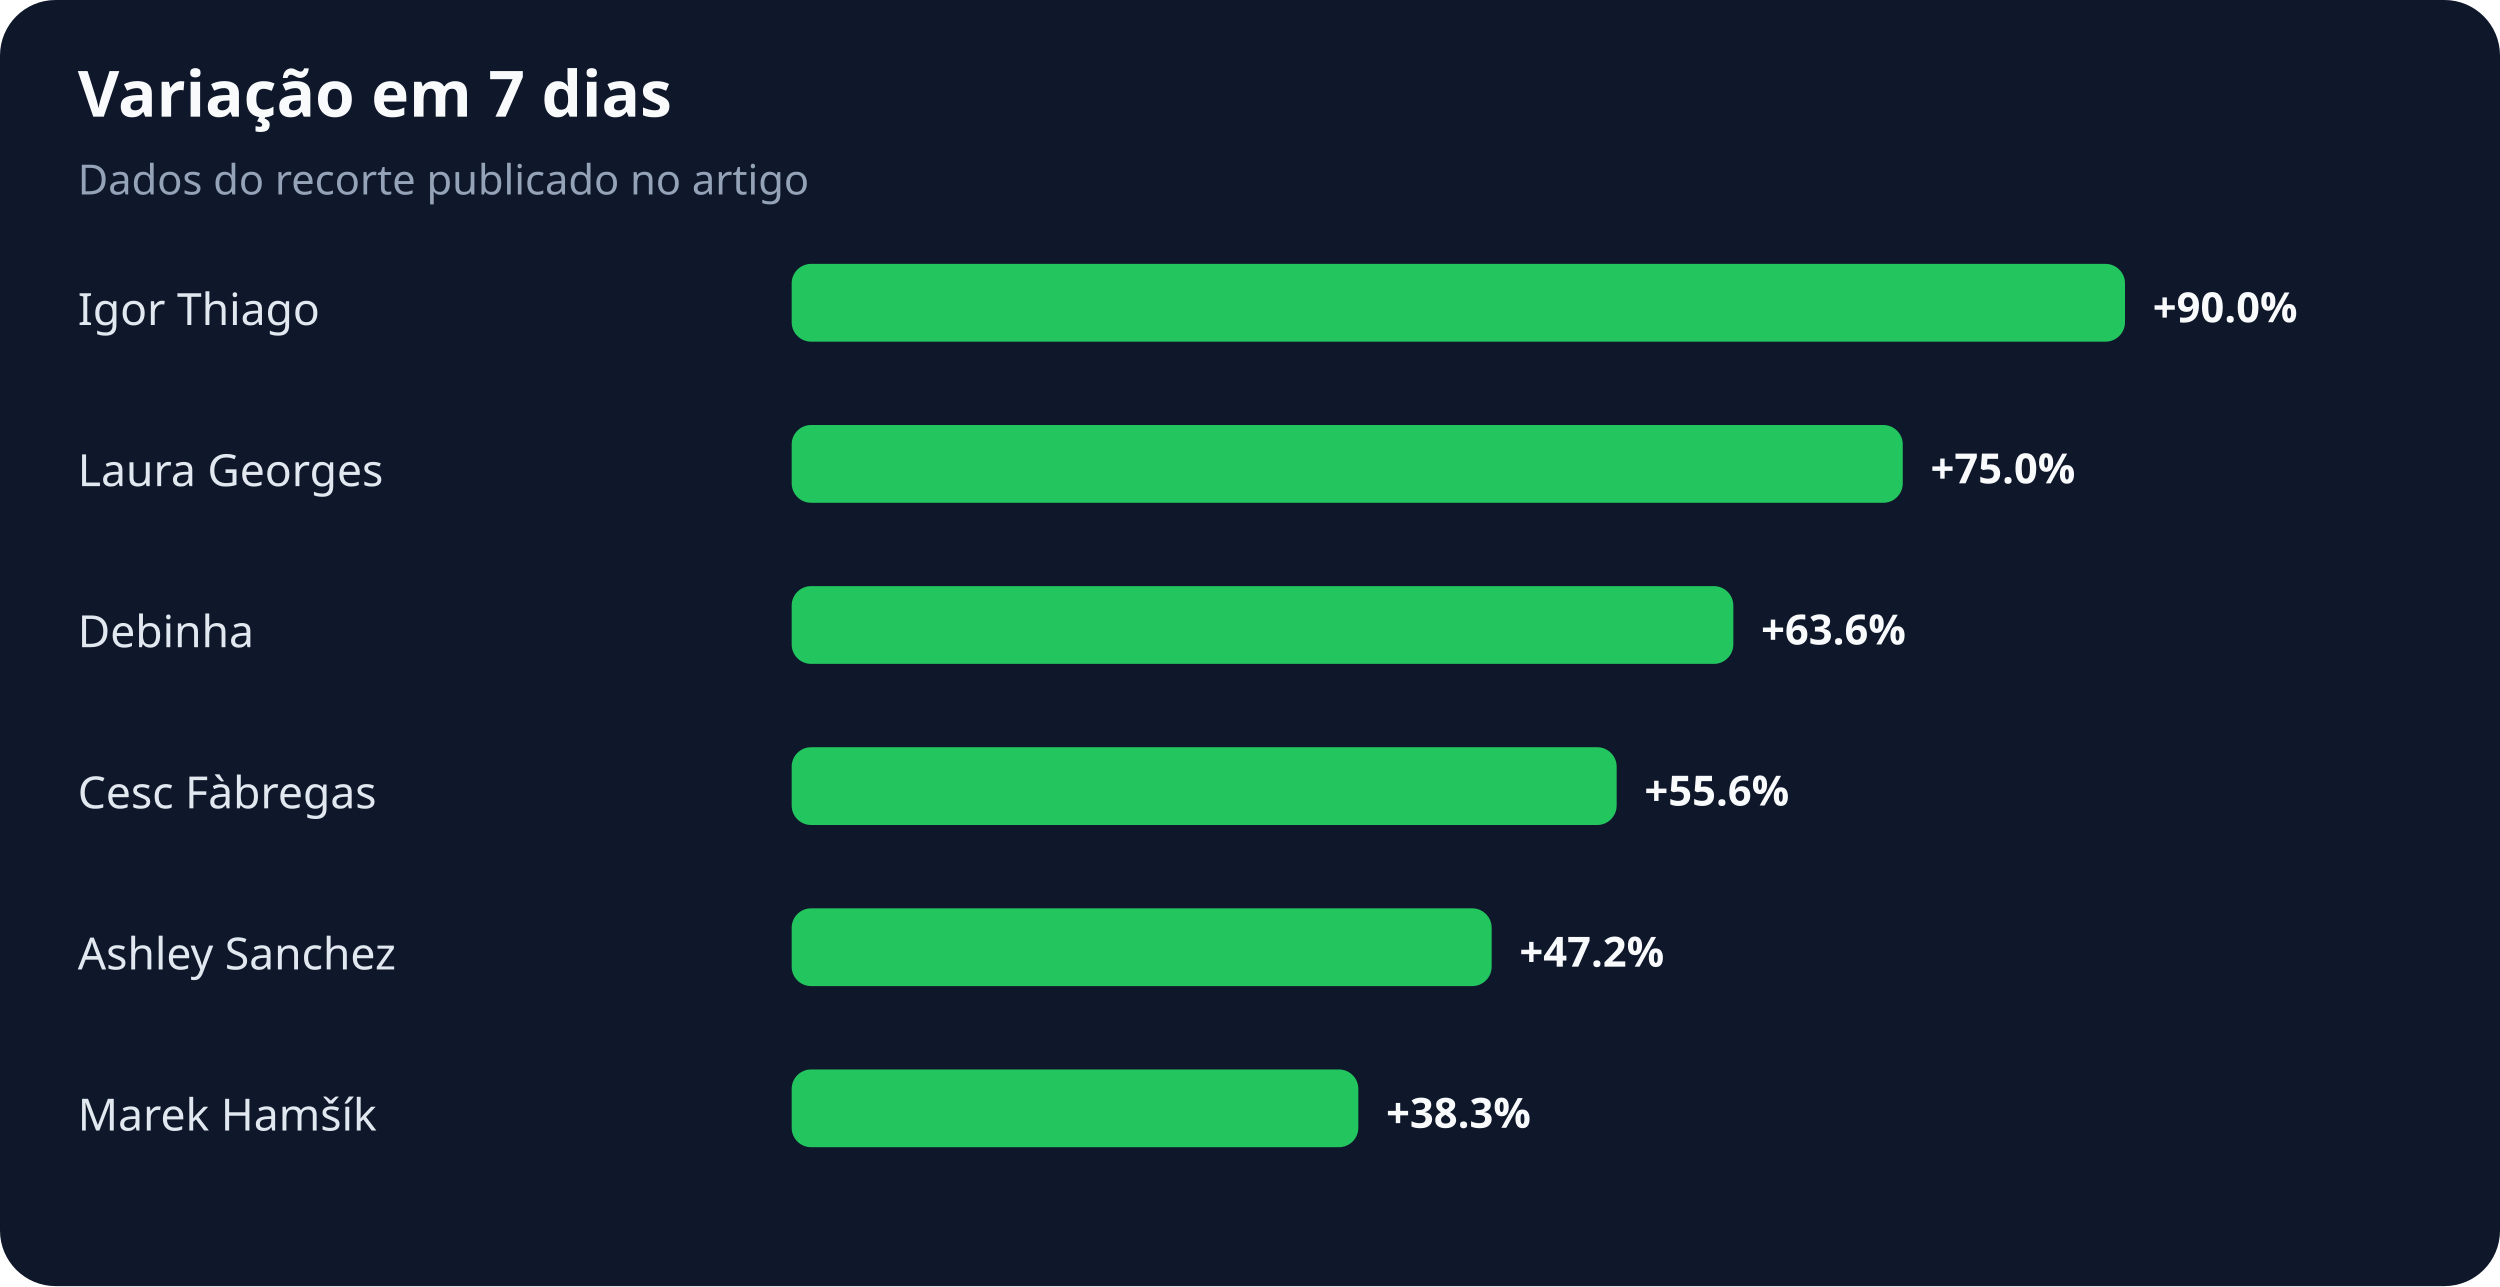
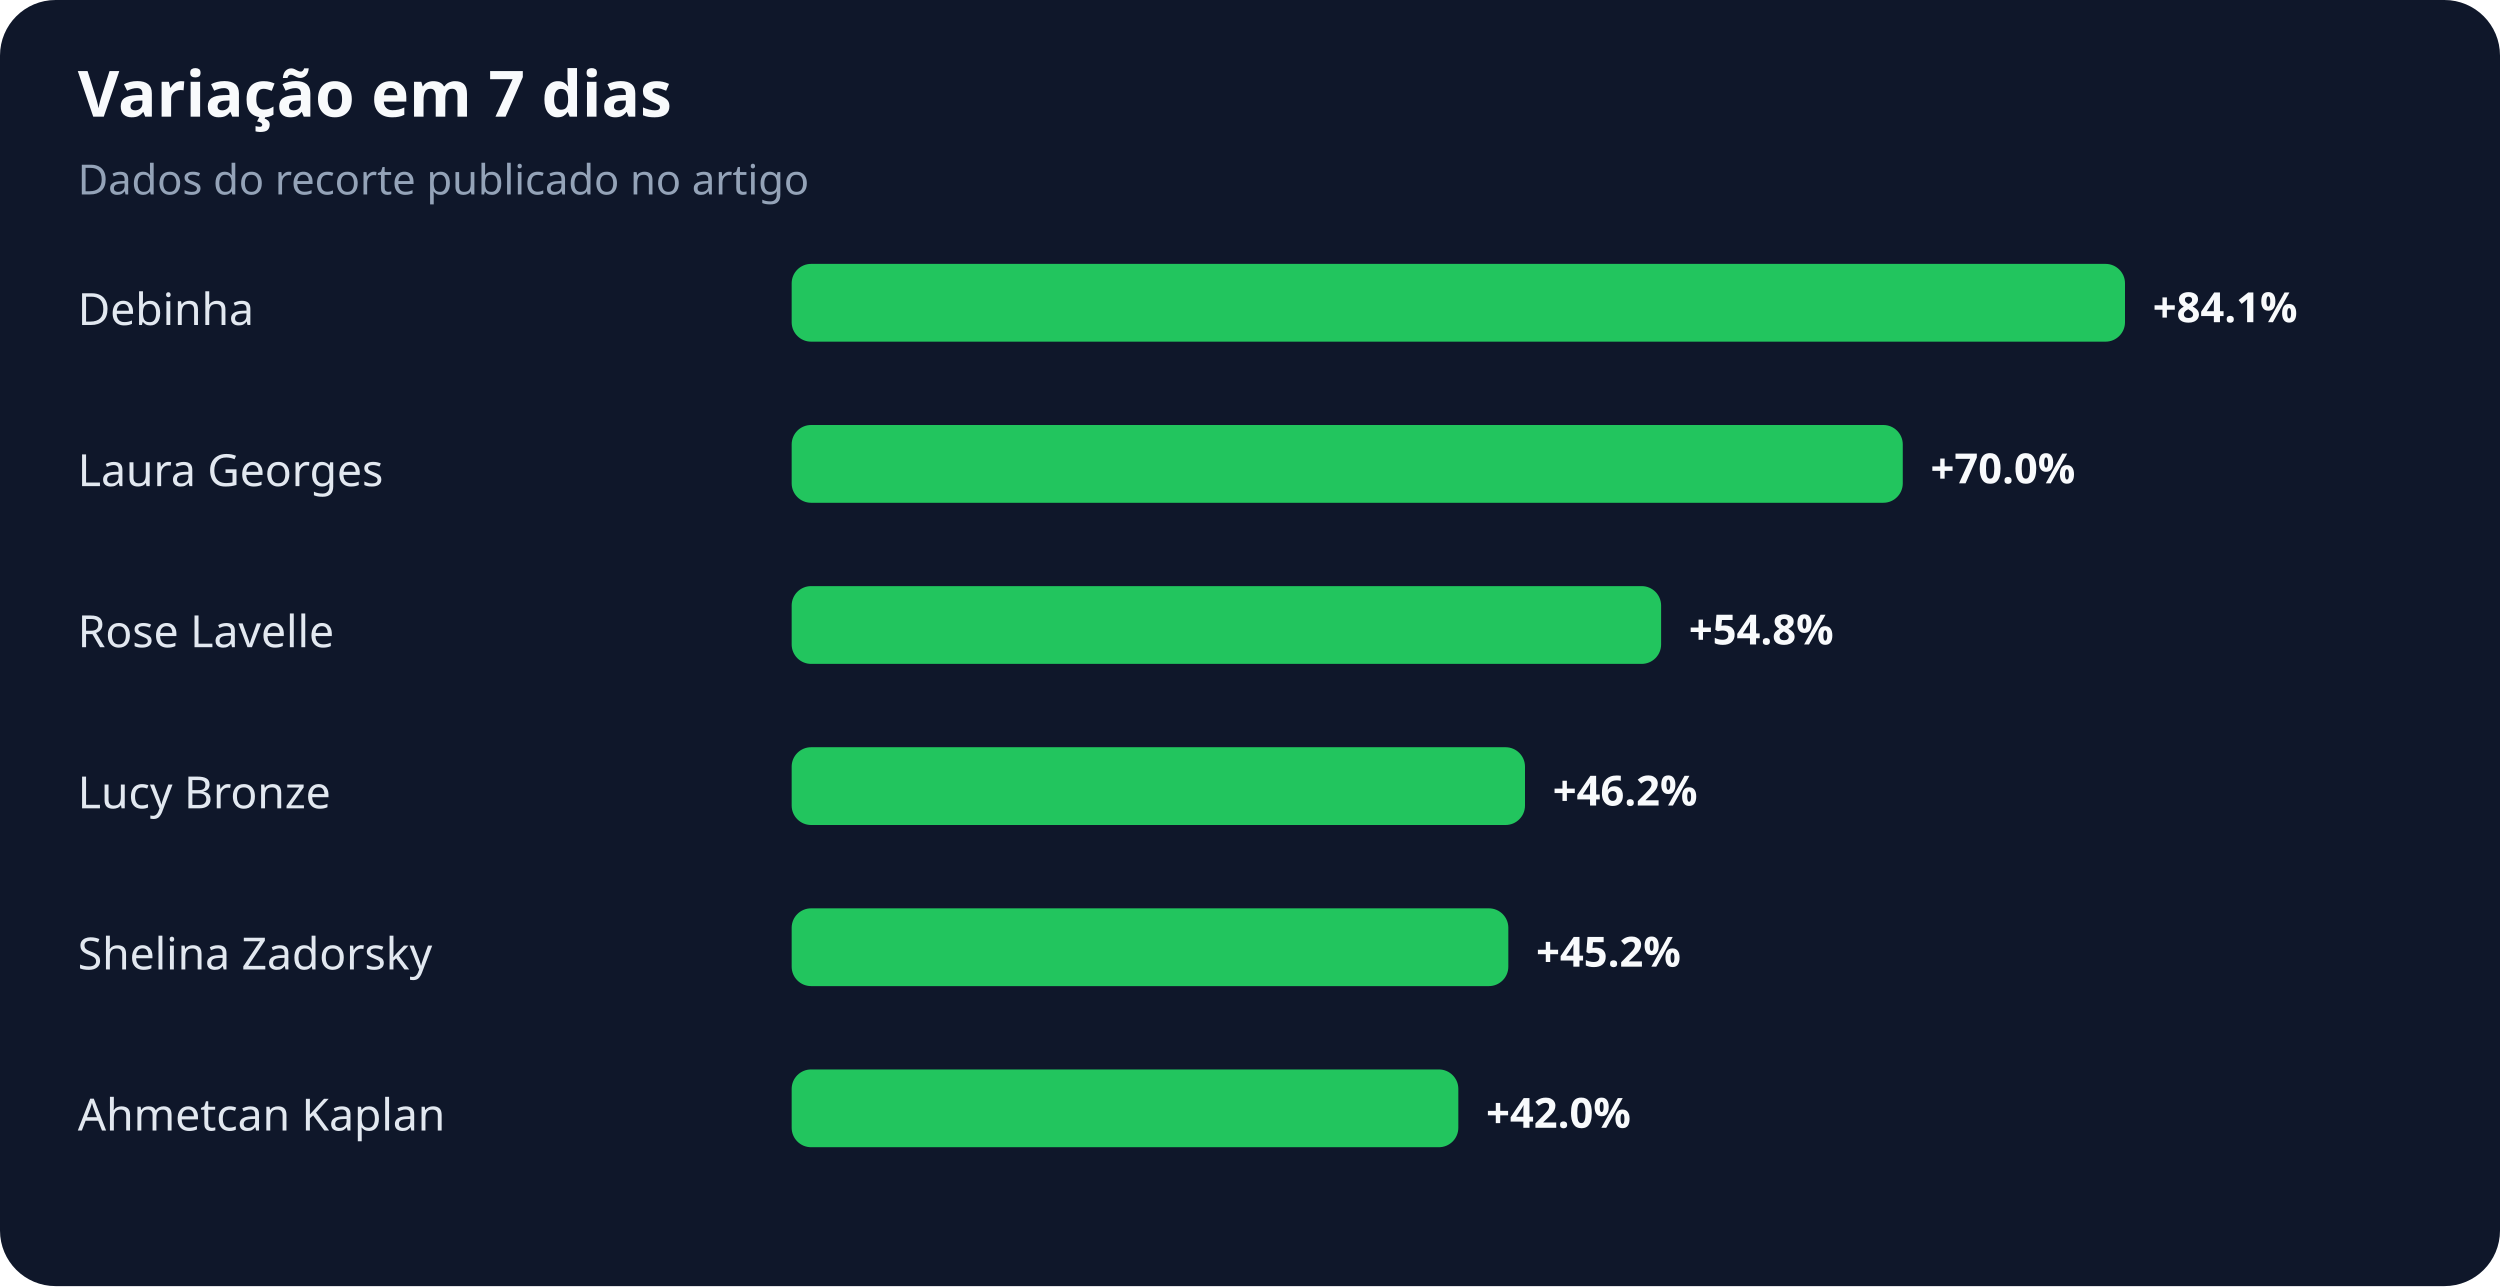
<svg xmlns="http://www.w3.org/2000/svg" width="900" height="463" viewBox="0 0 900 463" role="img" aria-labelledby="title desc">
  <rect width="100%" height="100%" rx="20" fill="#0f172a" />
  <text x="28" y="42" fill="#f8fafc" font-family="system-ui,sans-serif" font-size="23" font-weight="700">Variação em 7 dias</text>
  <text x="28" y="70" fill="#94a3b8" font-family="system-ui,sans-serif" font-size="15">Dados do recorte publicado no artigo</text>
-   <text x="28" y="117" fill="#e2e8f0" font-family="system-ui,sans-serif" font-size="16">Igor Thiago</text>
+   <text x="28" y="117" fill="#e2e8f0" font-family="system-ui,sans-serif" font-size="16">Debinha</text>
  <rect x="285" y="95" width="480" height="28" rx="7" fill="#22c55e" />
-   <text x="775" y="116" fill="#f8fafc" font-family="system-ui,sans-serif" font-size="15" font-weight="700">+90.0%</text>
+   <text x="775" y="116" fill="#f8fafc" font-family="system-ui,sans-serif" font-size="15" font-weight="700">+84.1%</text>
  <text x="28" y="175" fill="#e2e8f0" font-family="system-ui,sans-serif" font-size="16">Laura Georges</text>
  <rect x="285" y="153" width="400" height="28" rx="7" fill="#22c55e" />
-   <text x="695" y="174" fill="#f8fafc" font-family="system-ui,sans-serif" font-size="15" font-weight="700">+75.0%</text>
-   <text x="28" y="233" fill="#e2e8f0" font-family="system-ui,sans-serif" font-size="16">Debinha</text>
-   <rect x="285" y="211" width="339" height="28" rx="7" fill="#22c55e" />
-   <text x="634" y="232" fill="#f8fafc" font-family="system-ui,sans-serif" font-size="15" font-weight="700">+63.6%</text>
-   <text x="28" y="291" fill="#e2e8f0" font-family="system-ui,sans-serif" font-size="16">Cesc Fàbregas</text>
-   <rect x="285" y="269" width="297" height="28" rx="7" fill="#22c55e" />
-   <text x="592" y="290" fill="#f8fafc" font-family="system-ui,sans-serif" font-size="15" font-weight="700">+55.6%</text>
-   <text x="28" y="349" fill="#e2e8f0" font-family="system-ui,sans-serif" font-size="16">Ashley Sanchez</text>
-   <rect x="285" y="327" width="252" height="28" rx="7" fill="#22c55e" />
-   <text x="547" y="348" fill="#f8fafc" font-family="system-ui,sans-serif" font-size="15" font-weight="700">+47.2%</text>
-   <text x="28" y="407" fill="#e2e8f0" font-family="system-ui,sans-serif" font-size="16">Marek Hamšík</text>
-   <rect x="285" y="385" width="204" height="28" rx="7" fill="#22c55e" />
-   <text x="499" y="406" fill="#f8fafc" font-family="system-ui,sans-serif" font-size="15" font-weight="700">+38.3%</text>
+   <text x="695" y="174" fill="#f8fafc" font-family="system-ui,sans-serif" font-size="15" font-weight="700">+70.0%</text>
+   <text x="28" y="233" fill="#e2e8f0" font-family="system-ui,sans-serif" font-size="16">Rose Lavelle</text>
+   <rect x="285" y="211" width="313" height="28" rx="7" fill="#22c55e" />
+   <text x="608" y="232" fill="#f8fafc" font-family="system-ui,sans-serif" font-size="15" font-weight="700">+54.8%</text>
+   <text x="28" y="291" fill="#e2e8f0" font-family="system-ui,sans-serif" font-size="16">Lucy Bronze</text>
+   <rect x="285" y="269" width="264" height="28" rx="7" fill="#22c55e" />
+   <text x="559" y="290" fill="#f8fafc" font-family="system-ui,sans-serif" font-size="15" font-weight="700">+46.2%</text>
+   <text x="28" y="349" fill="#e2e8f0" font-family="system-ui,sans-serif" font-size="16">Shelina Zadorsky</text>
+   <rect x="285" y="327" width="258" height="28" rx="7" fill="#22c55e" />
+   <text x="553" y="348" fill="#f8fafc" font-family="system-ui,sans-serif" font-size="15" font-weight="700">+45.2%</text>
+   <text x="28" y="407" fill="#e2e8f0" font-family="system-ui,sans-serif" font-size="16">Ahmetcan Kaplan</text>
+   <rect x="285" y="385" width="240" height="28" rx="7" fill="#22c55e" />
+   <text x="535" y="406" fill="#f8fafc" font-family="system-ui,sans-serif" font-size="15" font-weight="700">+42.0%</text>
</svg>
